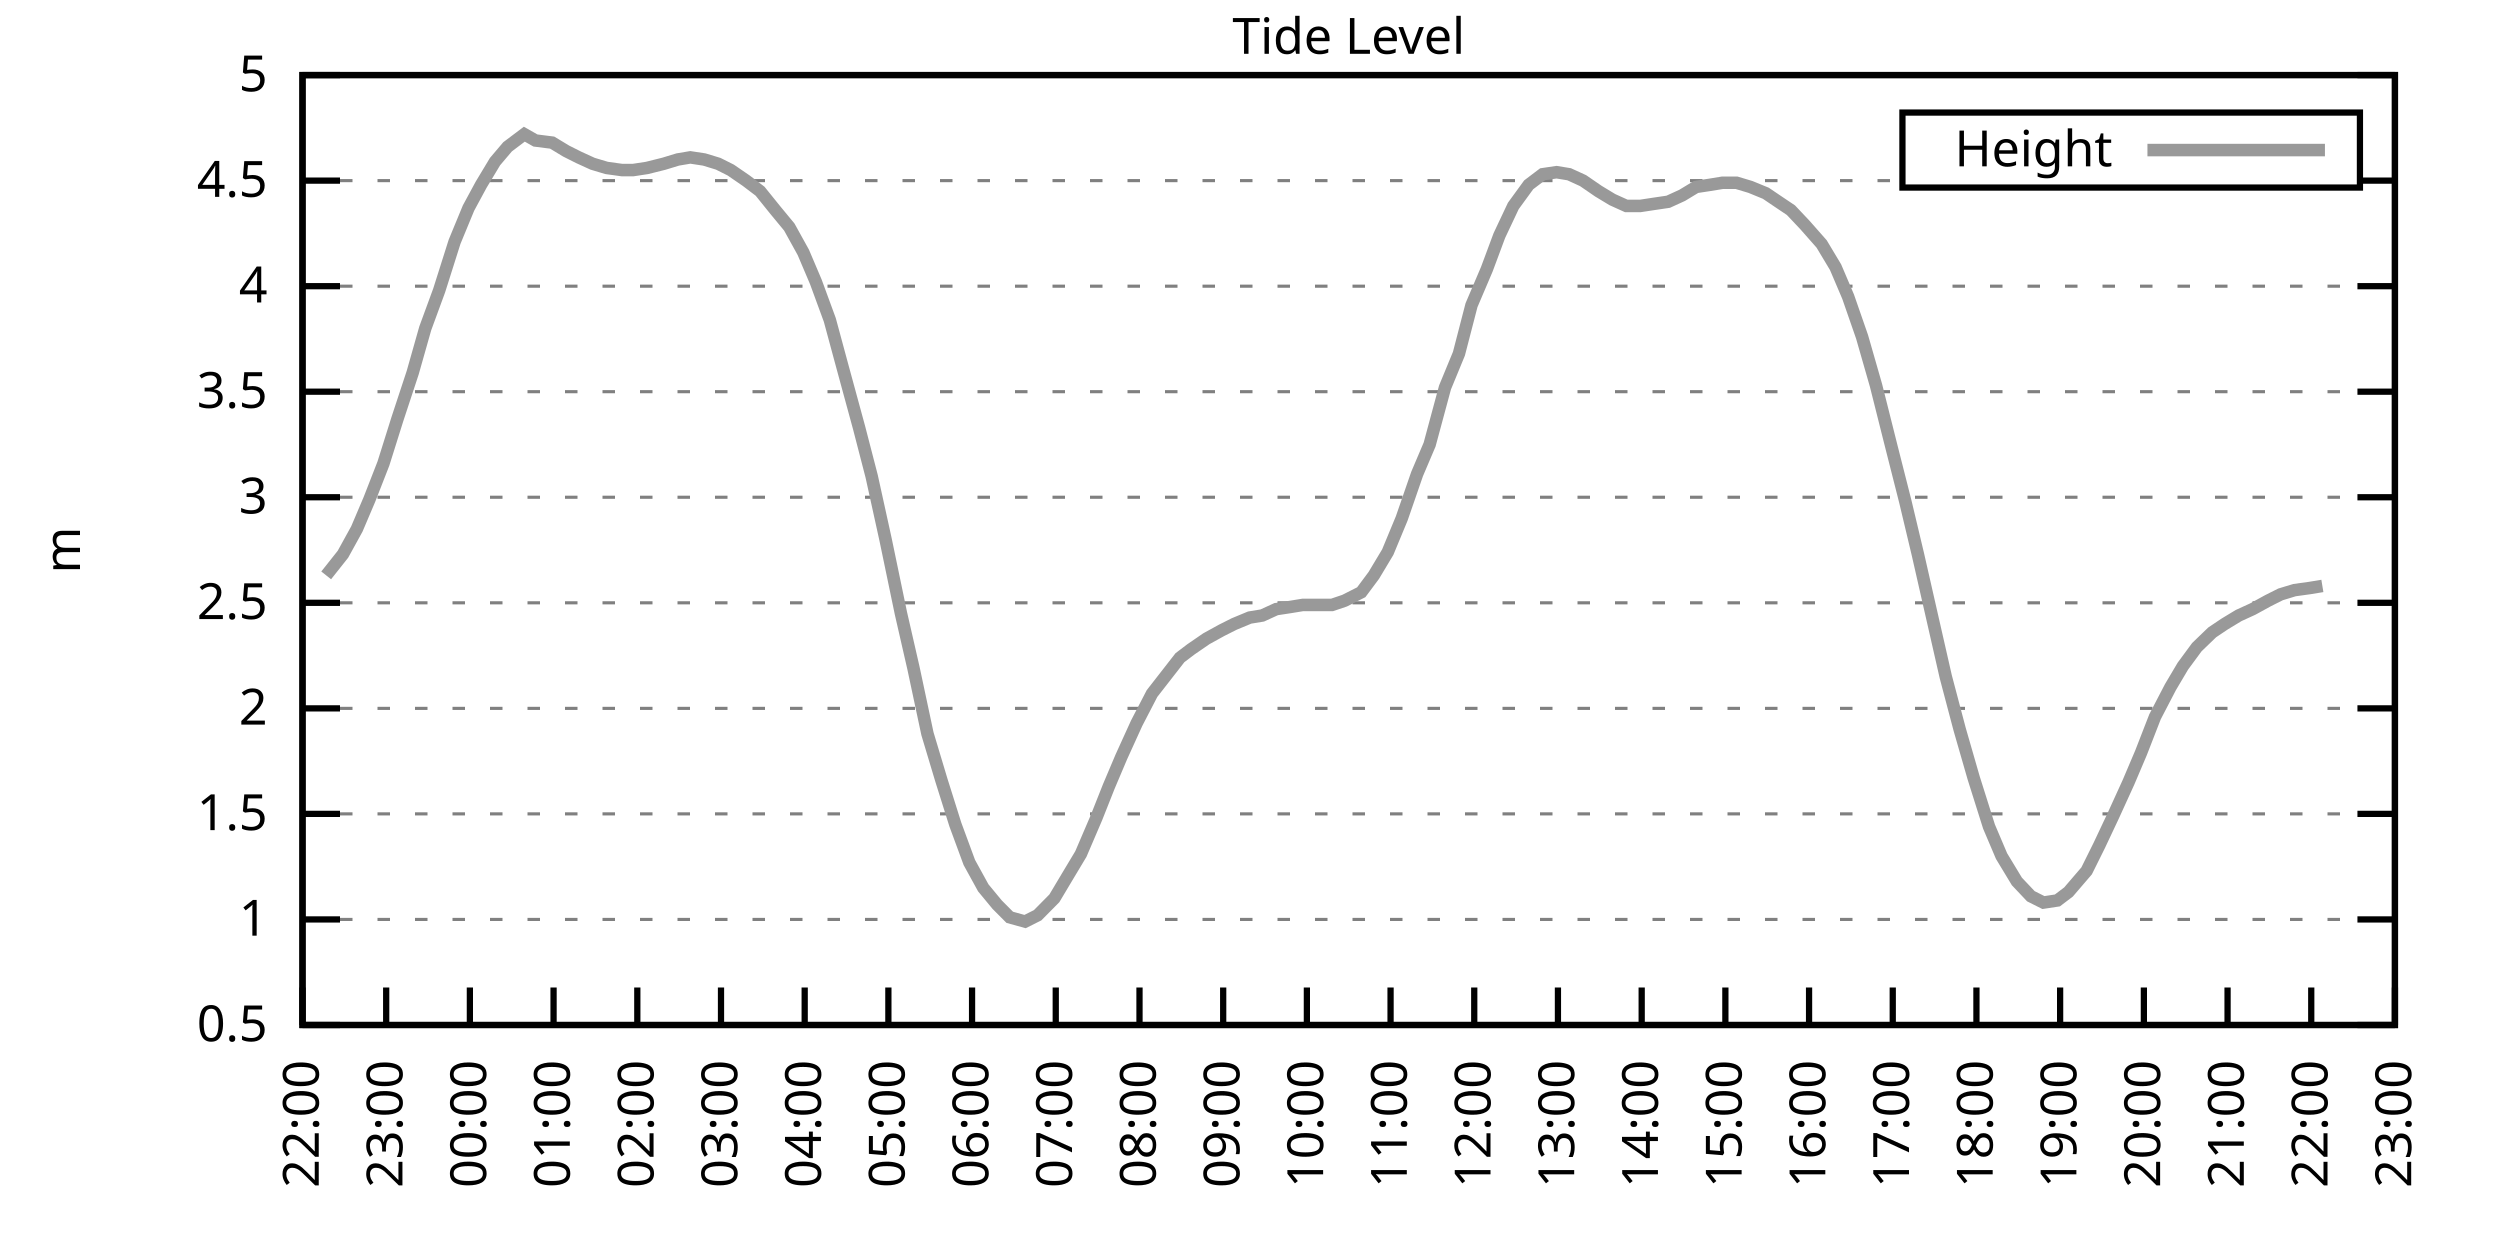
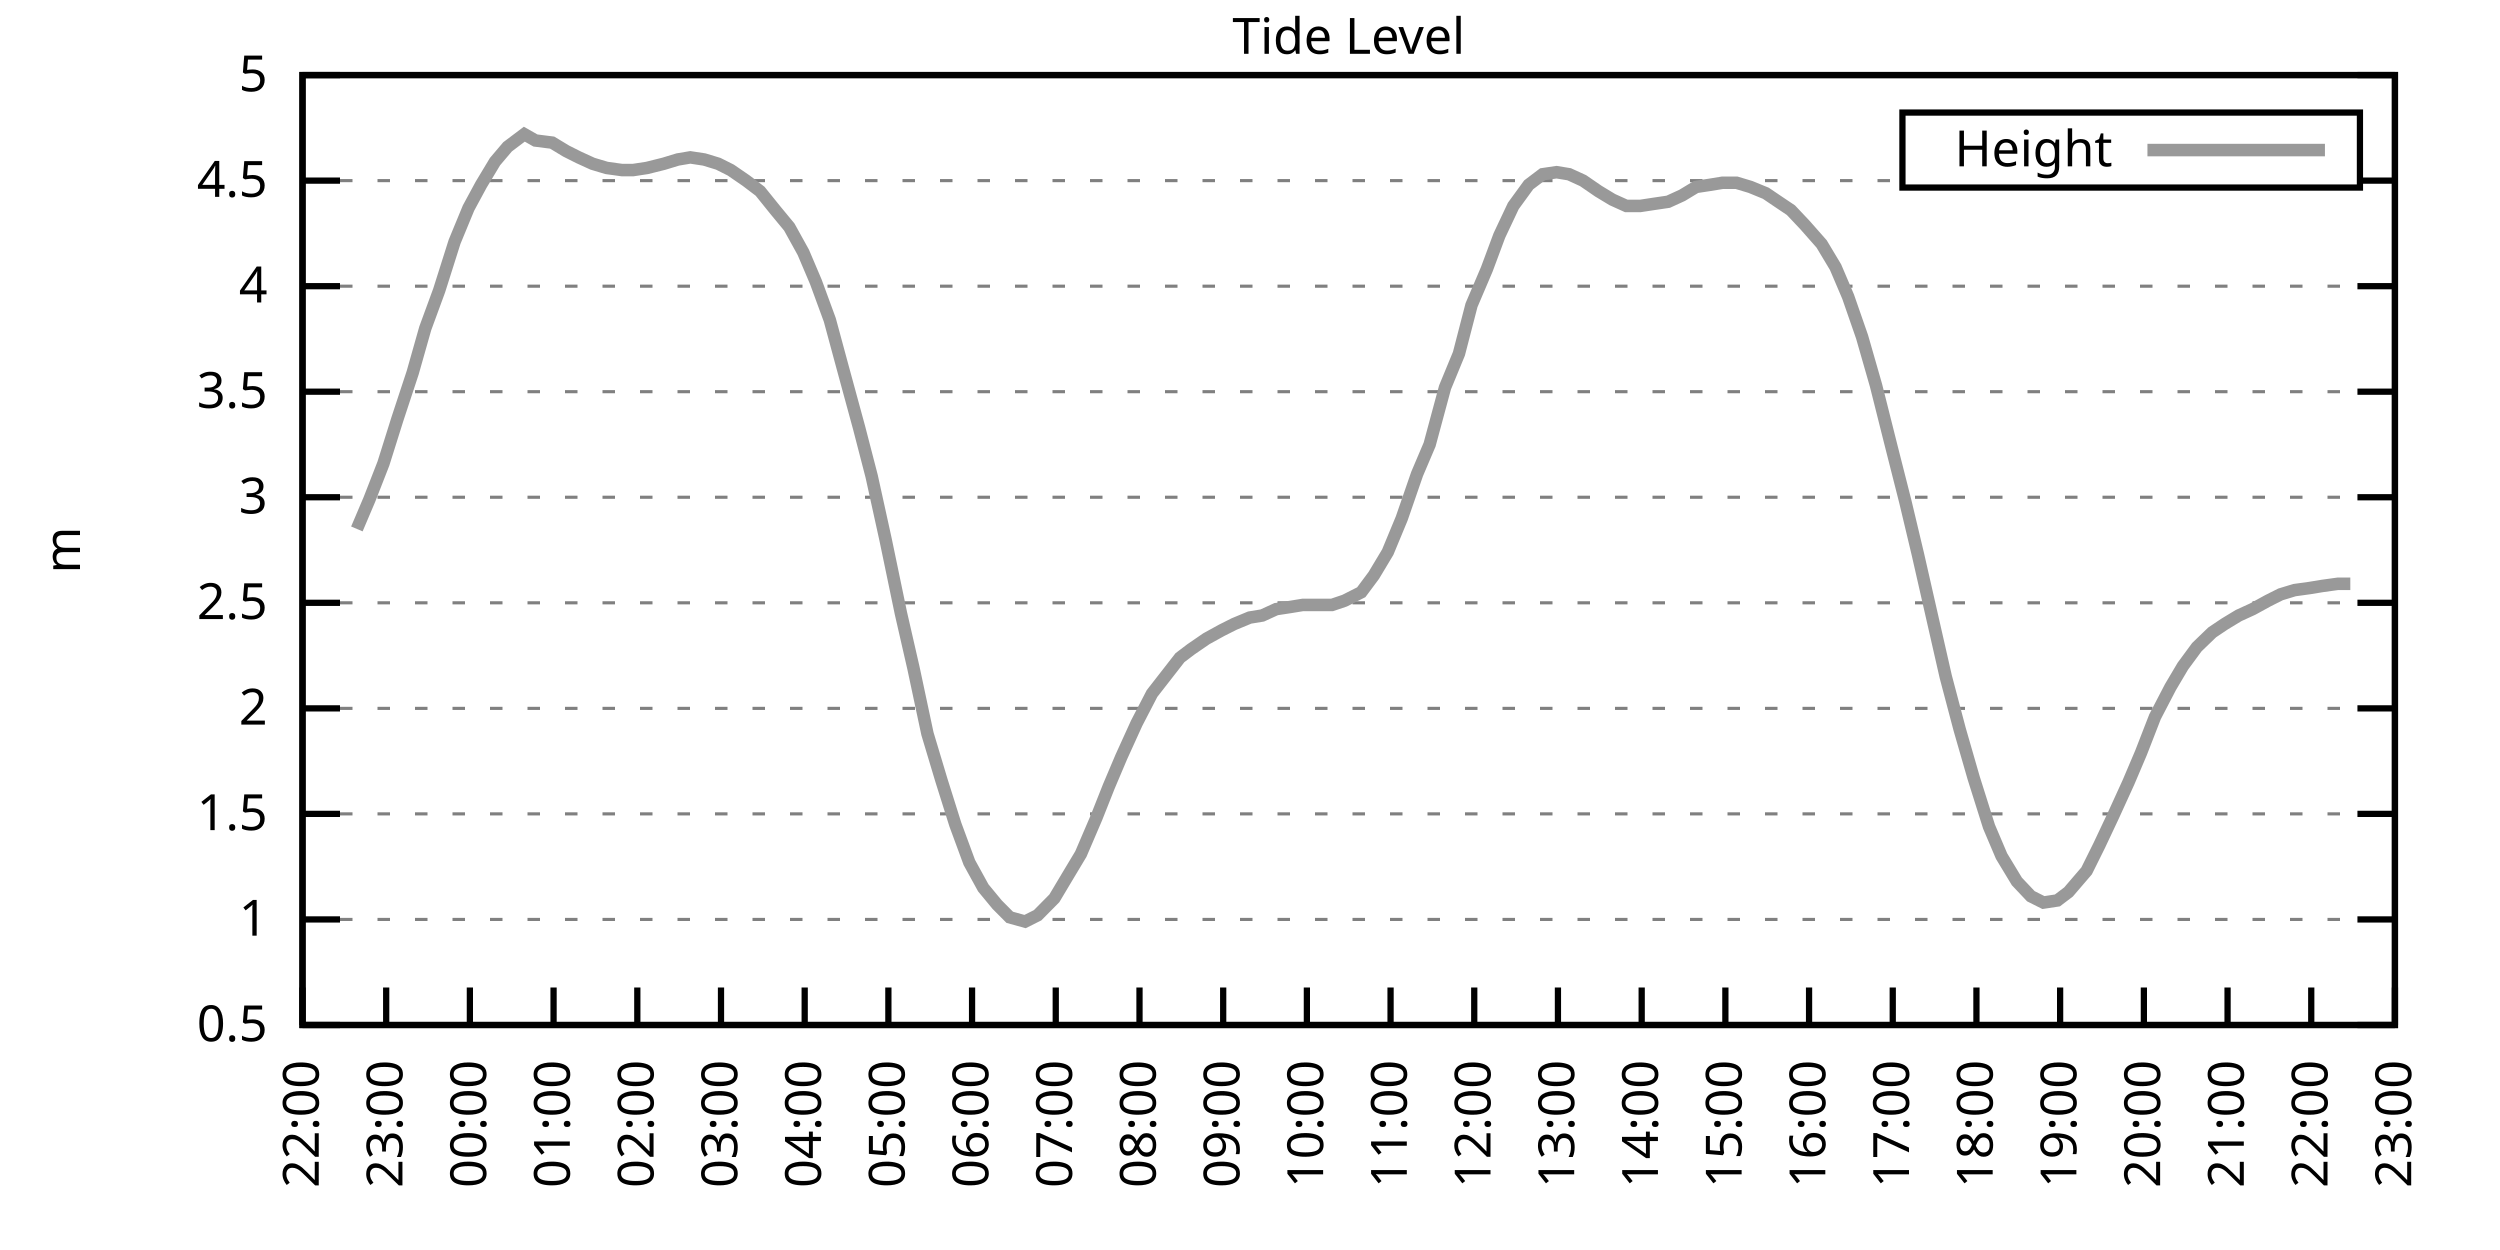
<svg xmlns="http://www.w3.org/2000/svg" xmlns:xlink="http://www.w3.org/1999/xlink" width="400" height="200" viewBox="0 0 400 200">
  <g id="gnuplot_canvas">
    <rect x="0" y="0" width="400" height="200" fill="none" />
    <defs>
      <circle id="gpDot" r="0.5" stroke-width="0.5" stroke="currentColor" />
      <path id="gpPt0" stroke-width="0.333" stroke="currentColor" d="M-1,0 h2 M0,-1 v2" />
      <path id="gpPt1" stroke-width="0.333" stroke="currentColor" d="M-1,-1 L1,1 M1,-1 L-1,1" />
      <path id="gpPt2" stroke-width="0.333" stroke="currentColor" d="M-1,0 L1,0 M0,-1 L0,1 M-1,-1 L1,1 M-1,1 L1,-1" />
      <rect id="gpPt3" stroke-width="0.333" stroke="currentColor" x="-1" y="-1" width="2" height="2" />
      <rect id="gpPt4" stroke-width="0.333" stroke="currentColor" fill="currentColor" x="-1" y="-1" width="2" height="2" />
      <circle id="gpPt5" stroke-width="0.333" stroke="currentColor" cx="0" cy="0" r="1" />
      <use xlink:href="#gpPt5" id="gpPt6" fill="currentColor" stroke="none" />
      <path id="gpPt7" stroke-width="0.333" stroke="currentColor" d="M0,-1.33 L-1.33,0.67 L1.33,0.67 z" />
      <use xlink:href="#gpPt7" id="gpPt8" fill="currentColor" stroke="none" />
      <use xlink:href="#gpPt7" id="gpPt9" stroke="currentColor" transform="rotate(180)" />
      <use xlink:href="#gpPt9" id="gpPt10" fill="currentColor" stroke="none" />
      <use xlink:href="#gpPt3" id="gpPt11" stroke="currentColor" transform="rotate(45)" />
      <use xlink:href="#gpPt11" id="gpPt12" fill="currentColor" stroke="none" />
      <path id="gpPt13" stroke-width="0.333" stroke="currentColor" d="M0,1.330 L1.265,0.411 L0.782,-1.067 L-0.782,-1.076 L-1.265,0.411 z" />
      <use xlink:href="#gpPt13" id="gpPt14" fill="currentColor" stroke="none" />
      <filter id="textbox" filterUnits="objectBoundingBox" x="0" y="0" height="1" width="1">
        <feFlood flood-color="white" flood-opacity="1" result="bgnd" />
        <feComposite in="SourceGraphic" in2="bgnd" operator="atop" />
      </filter>
      <filter id="greybox" filterUnits="objectBoundingBox" x="0" y="0" height="1" width="1">
        <feFlood flood-color="lightgrey" flood-opacity="1" result="grey" />
        <feComposite in="SourceGraphic" in2="grey" operator="atop" />
      </filter>
    </defs>
    <g fill="none" color="white" stroke="currentColor" stroke-width="1.00" stroke-linecap="butt" stroke-linejoin="miter">
</g>
    <g fill="none" color="black" stroke="currentColor" stroke-width="1.00" stroke-linecap="butt" stroke-linejoin="miter">
      <g stroke="none" shape-rendering="crispEdges">
        <polygon fill="rgb(255, 255, 255)" points="48.40,164.00 383.18,164.00 383.18,12.02 48.40,12.02 " />
      </g>
    </g>
    <g fill="none" color="black" stroke="currentColor" stroke-width="1.00" stroke-linecap="butt" stroke-linejoin="miter">
</g>
    <g fill="none" color="black" stroke="black" stroke-width="0.50" stroke-linecap="butt" stroke-linejoin="miter">
</g>
    <g fill="none" color="gray" stroke="currentColor" stroke-width="0.50" stroke-linecap="butt" stroke-linejoin="miter">
      <path stroke="gray" stroke-dasharray="2,4" class="gridline" d="M48.40,164.00 L383.19,164.00  " />
    </g>
    <g fill="none" color="gray" stroke="gray" stroke-width="1.00" stroke-linecap="butt" stroke-linejoin="miter">
</g>
    <g fill="none" color="black" stroke="currentColor" stroke-width="1.00" stroke-linecap="butt" stroke-linejoin="miter">
      <path stroke="black" d="M48.40,164.00 L54.40,164.00 M383.19,164.00 L377.19,164.00  " />
      <g transform="translate(42.80,166.60)" stroke="none" fill="black" font-family="Sans" font-size="8.00" text-anchor="end">
        <text>
          <tspan font-family="Sans"> 0.5</tspan>
        </text>
      </g>
    </g>
    <g fill="none" color="black" stroke="currentColor" stroke-width="1.00" stroke-linecap="butt" stroke-linejoin="miter">
</g>
    <g fill="none" color="black" stroke="black" stroke-width="0.50" stroke-linecap="butt" stroke-linejoin="miter">
</g>
    <g fill="none" color="gray" stroke="currentColor" stroke-width="0.50" stroke-linecap="butt" stroke-linejoin="miter">
      <path stroke="gray" stroke-dasharray="2,4" class="gridline" d="M48.40,147.11 L383.19,147.11  " />
    </g>
    <g fill="none" color="gray" stroke="gray" stroke-width="1.00" stroke-linecap="butt" stroke-linejoin="miter">
</g>
    <g fill="none" color="black" stroke="currentColor" stroke-width="1.00" stroke-linecap="butt" stroke-linejoin="miter">
      <path stroke="black" d="M48.40,147.11 L54.40,147.11 M383.19,147.11 L377.19,147.11  " />
      <g transform="translate(42.80,149.71)" stroke="none" fill="black" font-family="Sans" font-size="8.00" text-anchor="end">
        <text>
          <tspan font-family="Sans"> 1</tspan>
        </text>
      </g>
    </g>
    <g fill="none" color="black" stroke="currentColor" stroke-width="1.00" stroke-linecap="butt" stroke-linejoin="miter">
</g>
    <g fill="none" color="black" stroke="black" stroke-width="0.50" stroke-linecap="butt" stroke-linejoin="miter">
</g>
    <g fill="none" color="gray" stroke="currentColor" stroke-width="0.50" stroke-linecap="butt" stroke-linejoin="miter">
      <path stroke="gray" stroke-dasharray="2,4" class="gridline" d="M48.40,130.22 L383.19,130.22  " />
    </g>
    <g fill="none" color="gray" stroke="gray" stroke-width="1.00" stroke-linecap="butt" stroke-linejoin="miter">
</g>
    <g fill="none" color="black" stroke="currentColor" stroke-width="1.00" stroke-linecap="butt" stroke-linejoin="miter">
      <path stroke="black" d="M48.40,130.22 L54.40,130.22 M383.19,130.22 L377.19,130.22  " />
      <g transform="translate(42.80,132.82)" stroke="none" fill="black" font-family="Sans" font-size="8.00" text-anchor="end">
        <text>
          <tspan font-family="Sans"> 1.5</tspan>
        </text>
      </g>
    </g>
    <g fill="none" color="black" stroke="currentColor" stroke-width="1.00" stroke-linecap="butt" stroke-linejoin="miter">
</g>
    <g fill="none" color="black" stroke="black" stroke-width="0.50" stroke-linecap="butt" stroke-linejoin="miter">
</g>
    <g fill="none" color="gray" stroke="currentColor" stroke-width="0.50" stroke-linecap="butt" stroke-linejoin="miter">
      <path stroke="gray" stroke-dasharray="2,4" class="gridline" d="M48.40,113.34 L383.19,113.34  " />
    </g>
    <g fill="none" color="gray" stroke="gray" stroke-width="1.00" stroke-linecap="butt" stroke-linejoin="miter">
</g>
    <g fill="none" color="black" stroke="currentColor" stroke-width="1.00" stroke-linecap="butt" stroke-linejoin="miter">
      <path stroke="black" d="M48.40,113.34 L54.40,113.34 M383.19,113.34 L377.19,113.34  " />
      <g transform="translate(42.80,115.94)" stroke="none" fill="black" font-family="Sans" font-size="8.00" text-anchor="end">
        <text>
          <tspan font-family="Sans"> 2</tspan>
        </text>
      </g>
    </g>
    <g fill="none" color="black" stroke="currentColor" stroke-width="1.00" stroke-linecap="butt" stroke-linejoin="miter">
</g>
    <g fill="none" color="black" stroke="black" stroke-width="0.50" stroke-linecap="butt" stroke-linejoin="miter">
</g>
    <g fill="none" color="gray" stroke="currentColor" stroke-width="0.50" stroke-linecap="butt" stroke-linejoin="miter">
      <path stroke="gray" stroke-dasharray="2,4" class="gridline" d="M48.40,96.45 L383.19,96.45  " />
    </g>
    <g fill="none" color="gray" stroke="gray" stroke-width="1.00" stroke-linecap="butt" stroke-linejoin="miter">
</g>
    <g fill="none" color="black" stroke="currentColor" stroke-width="1.00" stroke-linecap="butt" stroke-linejoin="miter">
      <path stroke="black" d="M48.40,96.45 L54.40,96.45 M383.19,96.45 L377.19,96.45  " />
      <g transform="translate(42.80,99.05)" stroke="none" fill="black" font-family="Sans" font-size="8.00" text-anchor="end">
        <text>
          <tspan font-family="Sans"> 2.5</tspan>
        </text>
      </g>
    </g>
    <g fill="none" color="black" stroke="currentColor" stroke-width="1.00" stroke-linecap="butt" stroke-linejoin="miter">
</g>
    <g fill="none" color="black" stroke="black" stroke-width="0.50" stroke-linecap="butt" stroke-linejoin="miter">
</g>
    <g fill="none" color="gray" stroke="currentColor" stroke-width="0.50" stroke-linecap="butt" stroke-linejoin="miter">
      <path stroke="gray" stroke-dasharray="2,4" class="gridline" d="M48.40,79.56 L383.19,79.56  " />
    </g>
    <g fill="none" color="gray" stroke="gray" stroke-width="1.00" stroke-linecap="butt" stroke-linejoin="miter">
</g>
    <g fill="none" color="black" stroke="currentColor" stroke-width="1.00" stroke-linecap="butt" stroke-linejoin="miter">
      <path stroke="black" d="M48.40,79.56 L54.40,79.56 M383.19,79.56 L377.19,79.56  " />
      <g transform="translate(42.80,82.16)" stroke="none" fill="black" font-family="Sans" font-size="8.00" text-anchor="end">
        <text>
          <tspan font-family="Sans"> 3</tspan>
        </text>
      </g>
    </g>
    <g fill="none" color="black" stroke="currentColor" stroke-width="1.00" stroke-linecap="butt" stroke-linejoin="miter">
</g>
    <g fill="none" color="black" stroke="black" stroke-width="0.50" stroke-linecap="butt" stroke-linejoin="miter">
</g>
    <g fill="none" color="gray" stroke="currentColor" stroke-width="0.50" stroke-linecap="butt" stroke-linejoin="miter">
      <path stroke="gray" stroke-dasharray="2,4" class="gridline" d="M48.40,62.67 L383.19,62.67  " />
    </g>
    <g fill="none" color="gray" stroke="gray" stroke-width="1.00" stroke-linecap="butt" stroke-linejoin="miter">
</g>
    <g fill="none" color="black" stroke="currentColor" stroke-width="1.00" stroke-linecap="butt" stroke-linejoin="miter">
      <path stroke="black" d="M48.40,62.67 L54.40,62.67 M383.19,62.67 L377.19,62.67  " />
      <g transform="translate(42.80,65.27)" stroke="none" fill="black" font-family="Sans" font-size="8.00" text-anchor="end">
        <text>
          <tspan font-family="Sans"> 3.5</tspan>
        </text>
      </g>
    </g>
    <g fill="none" color="black" stroke="currentColor" stroke-width="1.00" stroke-linecap="butt" stroke-linejoin="miter">
</g>
    <g fill="none" color="black" stroke="black" stroke-width="0.50" stroke-linecap="butt" stroke-linejoin="miter">
</g>
    <g fill="none" color="gray" stroke="currentColor" stroke-width="0.50" stroke-linecap="butt" stroke-linejoin="miter">
      <path stroke="gray" stroke-dasharray="2,4" class="gridline" d="M48.40,45.79 L383.19,45.79  " />
    </g>
    <g fill="none" color="gray" stroke="gray" stroke-width="1.00" stroke-linecap="butt" stroke-linejoin="miter">
</g>
    <g fill="none" color="black" stroke="currentColor" stroke-width="1.00" stroke-linecap="butt" stroke-linejoin="miter">
      <path stroke="black" d="M48.40,45.79 L54.40,45.79 M383.19,45.79 L377.19,45.79  " />
      <g transform="translate(42.80,48.39)" stroke="none" fill="black" font-family="Sans" font-size="8.00" text-anchor="end">
        <text>
          <tspan font-family="Sans"> 4</tspan>
        </text>
      </g>
    </g>
    <g fill="none" color="black" stroke="currentColor" stroke-width="1.00" stroke-linecap="butt" stroke-linejoin="miter">
</g>
    <g fill="none" color="black" stroke="black" stroke-width="0.50" stroke-linecap="butt" stroke-linejoin="miter">
</g>
    <g fill="none" color="gray" stroke="currentColor" stroke-width="0.50" stroke-linecap="butt" stroke-linejoin="miter">
      <path stroke="gray" stroke-dasharray="2,4" class="gridline" d="M48.40,28.90 L304.39,28.90 M377.59,28.90 L383.19,28.90  " />
    </g>
    <g fill="none" color="gray" stroke="gray" stroke-width="1.00" stroke-linecap="butt" stroke-linejoin="miter">
</g>
    <g fill="none" color="black" stroke="currentColor" stroke-width="1.00" stroke-linecap="butt" stroke-linejoin="miter">
      <path stroke="black" d="M48.40,28.90 L54.40,28.90 M383.19,28.90 L377.19,28.90  " />
      <g transform="translate(42.80,31.50)" stroke="none" fill="black" font-family="Sans" font-size="8.00" text-anchor="end">
        <text>
          <tspan font-family="Sans"> 4.5</tspan>
        </text>
      </g>
    </g>
    <g fill="none" color="black" stroke="currentColor" stroke-width="1.00" stroke-linecap="butt" stroke-linejoin="miter">
</g>
    <g fill="none" color="black" stroke="black" stroke-width="0.50" stroke-linecap="butt" stroke-linejoin="miter">
</g>
    <g fill="none" color="gray" stroke="currentColor" stroke-width="0.50" stroke-linecap="butt" stroke-linejoin="miter">
      <path stroke="gray" stroke-dasharray="2,4" class="gridline" d="M48.40,12.01 L383.19,12.01  " />
    </g>
    <g fill="none" color="gray" stroke="gray" stroke-width="1.00" stroke-linecap="butt" stroke-linejoin="miter">
</g>
    <g fill="none" color="black" stroke="currentColor" stroke-width="1.00" stroke-linecap="butt" stroke-linejoin="miter">
      <path stroke="black" d="M48.40,12.01 L54.40,12.01 M383.19,12.01 L377.19,12.01  " />
      <g transform="translate(42.80,14.61)" stroke="none" fill="black" font-family="Sans" font-size="8.00" text-anchor="end">
        <text>
          <tspan font-family="Sans"> 5</tspan>
        </text>
      </g>
    </g>
    <g fill="none" color="black" stroke="currentColor" stroke-width="1.00" stroke-linecap="butt" stroke-linejoin="miter">
      <path stroke="black" d="M48.40,164.00 L48.40,158.00  " />
      <g transform="translate(51.00,169.60) rotate(270.00)" stroke="none" fill="black" font-family="Sans" font-size="8.00" text-anchor="end">
        <text>
          <tspan font-family="Sans">22:00</tspan>
        </text>
      </g>
    </g>
    <g fill="none" color="black" stroke="currentColor" stroke-width="1.00" stroke-linecap="butt" stroke-linejoin="miter">
      <path stroke="black" d="M61.79,164.00 L61.79,158.00  " />
      <g transform="translate(64.39,169.60) rotate(270.00)" stroke="none" fill="black" font-family="Sans" font-size="8.00" text-anchor="end">
        <text>
          <tspan font-family="Sans">23:00</tspan>
        </text>
      </g>
    </g>
    <g fill="none" color="black" stroke="currentColor" stroke-width="1.00" stroke-linecap="butt" stroke-linejoin="miter">
      <path stroke="black" d="M75.18,164.00 L75.18,158.00  " />
      <g transform="translate(77.78,169.60) rotate(270.00)" stroke="none" fill="black" font-family="Sans" font-size="8.00" text-anchor="end">
        <text>
          <tspan font-family="Sans">00:00</tspan>
        </text>
      </g>
    </g>
    <g fill="none" color="black" stroke="currentColor" stroke-width="1.00" stroke-linecap="butt" stroke-linejoin="miter">
      <path stroke="black" d="M88.57,164.00 L88.57,158.00  " />
      <g transform="translate(91.17,169.60) rotate(270.00)" stroke="none" fill="black" font-family="Sans" font-size="8.00" text-anchor="end">
        <text>
          <tspan font-family="Sans">01:00</tspan>
        </text>
      </g>
    </g>
    <g fill="none" color="black" stroke="currentColor" stroke-width="1.00" stroke-linecap="butt" stroke-linejoin="miter">
      <path stroke="black" d="M101.97,164.00 L101.97,158.00  " />
      <g transform="translate(104.57,169.60) rotate(270.00)" stroke="none" fill="black" font-family="Sans" font-size="8.00" text-anchor="end">
        <text>
          <tspan font-family="Sans">02:00</tspan>
        </text>
      </g>
    </g>
    <g fill="none" color="black" stroke="currentColor" stroke-width="1.00" stroke-linecap="butt" stroke-linejoin="miter">
      <path stroke="black" d="M115.36,164.00 L115.36,158.00  " />
      <g transform="translate(117.96,169.60) rotate(270.00)" stroke="none" fill="black" font-family="Sans" font-size="8.00" text-anchor="end">
        <text>
          <tspan font-family="Sans">03:00</tspan>
        </text>
      </g>
    </g>
    <g fill="none" color="black" stroke="currentColor" stroke-width="1.00" stroke-linecap="butt" stroke-linejoin="miter">
      <path stroke="black" d="M128.75,164.00 L128.75,158.00  " />
      <g transform="translate(131.35,169.60) rotate(270.00)" stroke="none" fill="black" font-family="Sans" font-size="8.00" text-anchor="end">
        <text>
          <tspan font-family="Sans">04:00</tspan>
        </text>
      </g>
    </g>
    <g fill="none" color="black" stroke="currentColor" stroke-width="1.00" stroke-linecap="butt" stroke-linejoin="miter">
      <path stroke="black" d="M142.14,164.00 L142.14,158.00  " />
      <g transform="translate(144.74,169.60) rotate(270.00)" stroke="none" fill="black" font-family="Sans" font-size="8.00" text-anchor="end">
        <text>
          <tspan font-family="Sans">05:00</tspan>
        </text>
      </g>
    </g>
    <g fill="none" color="black" stroke="currentColor" stroke-width="1.00" stroke-linecap="butt" stroke-linejoin="miter">
      <path stroke="black" d="M155.53,164.00 L155.53,158.00  " />
      <g transform="translate(158.13,169.60) rotate(270.00)" stroke="none" fill="black" font-family="Sans" font-size="8.00" text-anchor="end">
        <text>
          <tspan font-family="Sans">06:00</tspan>
        </text>
      </g>
    </g>
    <g fill="none" color="black" stroke="currentColor" stroke-width="1.00" stroke-linecap="butt" stroke-linejoin="miter">
      <path stroke="black" d="M168.92,164.00 L168.92,158.00  " />
      <g transform="translate(171.52,169.60) rotate(270.00)" stroke="none" fill="black" font-family="Sans" font-size="8.00" text-anchor="end">
        <text>
          <tspan font-family="Sans">07:00</tspan>
        </text>
      </g>
    </g>
    <g fill="none" color="black" stroke="currentColor" stroke-width="1.00" stroke-linecap="butt" stroke-linejoin="miter">
      <path stroke="black" d="M182.32,164.00 L182.32,158.00  " />
      <g transform="translate(184.92,169.60) rotate(270.00)" stroke="none" fill="black" font-family="Sans" font-size="8.00" text-anchor="end">
        <text>
          <tspan font-family="Sans">08:00</tspan>
        </text>
      </g>
    </g>
    <g fill="none" color="black" stroke="currentColor" stroke-width="1.00" stroke-linecap="butt" stroke-linejoin="miter">
      <path stroke="black" d="M195.71,164.00 L195.71,158.00  " />
      <g transform="translate(198.31,169.60) rotate(270.00)" stroke="none" fill="black" font-family="Sans" font-size="8.00" text-anchor="end">
        <text>
          <tspan font-family="Sans">09:00</tspan>
        </text>
      </g>
    </g>
    <g fill="none" color="black" stroke="currentColor" stroke-width="1.00" stroke-linecap="butt" stroke-linejoin="miter">
      <path stroke="black" d="M209.10,164.00 L209.10,158.00  " />
      <g transform="translate(211.70,169.60) rotate(270.00)" stroke="none" fill="black" font-family="Sans" font-size="8.00" text-anchor="end">
        <text>
          <tspan font-family="Sans">10:00</tspan>
        </text>
      </g>
    </g>
    <g fill="none" color="black" stroke="currentColor" stroke-width="1.00" stroke-linecap="butt" stroke-linejoin="miter">
      <path stroke="black" d="M222.49,164.00 L222.49,158.00  " />
      <g transform="translate(225.09,169.60) rotate(270.00)" stroke="none" fill="black" font-family="Sans" font-size="8.00" text-anchor="end">
        <text>
          <tspan font-family="Sans">11:00</tspan>
        </text>
      </g>
    </g>
    <g fill="none" color="black" stroke="currentColor" stroke-width="1.00" stroke-linecap="butt" stroke-linejoin="miter">
      <path stroke="black" d="M235.88,164.00 L235.88,158.00  " />
      <g transform="translate(238.48,169.60) rotate(270.00)" stroke="none" fill="black" font-family="Sans" font-size="8.00" text-anchor="end">
        <text>
          <tspan font-family="Sans">12:00</tspan>
        </text>
      </g>
    </g>
    <g fill="none" color="black" stroke="currentColor" stroke-width="1.00" stroke-linecap="butt" stroke-linejoin="miter">
      <path stroke="black" d="M249.27,164.00 L249.27,158.00  " />
      <g transform="translate(251.87,169.60) rotate(270.00)" stroke="none" fill="black" font-family="Sans" font-size="8.00" text-anchor="end">
        <text>
          <tspan font-family="Sans">13:00</tspan>
        </text>
      </g>
    </g>
    <g fill="none" color="black" stroke="currentColor" stroke-width="1.00" stroke-linecap="butt" stroke-linejoin="miter">
      <path stroke="black" d="M262.67,164.00 L262.67,158.00  " />
      <g transform="translate(265.27,169.60) rotate(270.00)" stroke="none" fill="black" font-family="Sans" font-size="8.00" text-anchor="end">
        <text>
          <tspan font-family="Sans">14:00</tspan>
        </text>
      </g>
    </g>
    <g fill="none" color="black" stroke="currentColor" stroke-width="1.00" stroke-linecap="butt" stroke-linejoin="miter">
      <path stroke="black" d="M276.06,164.00 L276.06,158.00  " />
      <g transform="translate(278.66,169.60) rotate(270.00)" stroke="none" fill="black" font-family="Sans" font-size="8.00" text-anchor="end">
        <text>
          <tspan font-family="Sans">15:00</tspan>
        </text>
      </g>
    </g>
    <g fill="none" color="black" stroke="currentColor" stroke-width="1.00" stroke-linecap="butt" stroke-linejoin="miter">
      <path stroke="black" d="M289.45,164.00 L289.45,158.00  " />
      <g transform="translate(292.05,169.60) rotate(270.00)" stroke="none" fill="black" font-family="Sans" font-size="8.00" text-anchor="end">
        <text>
          <tspan font-family="Sans">16:00</tspan>
        </text>
      </g>
    </g>
    <g fill="none" color="black" stroke="currentColor" stroke-width="1.00" stroke-linecap="butt" stroke-linejoin="miter">
      <path stroke="black" d="M302.84,164.00 L302.84,158.00  " />
      <g transform="translate(305.44,169.60) rotate(270.00)" stroke="none" fill="black" font-family="Sans" font-size="8.00" text-anchor="end">
        <text>
          <tspan font-family="Sans">17:00</tspan>
        </text>
      </g>
    </g>
    <g fill="none" color="black" stroke="currentColor" stroke-width="1.00" stroke-linecap="butt" stroke-linejoin="miter">
      <path stroke="black" d="M316.23,164.00 L316.23,158.00  " />
      <g transform="translate(318.83,169.60) rotate(270.00)" stroke="none" fill="black" font-family="Sans" font-size="8.00" text-anchor="end">
        <text>
          <tspan font-family="Sans">18:00</tspan>
        </text>
      </g>
    </g>
    <g fill="none" color="black" stroke="currentColor" stroke-width="1.00" stroke-linecap="butt" stroke-linejoin="miter">
      <path stroke="black" d="M329.62,164.00 L329.62,158.00  " />
      <g transform="translate(332.22,169.60) rotate(270.00)" stroke="none" fill="black" font-family="Sans" font-size="8.00" text-anchor="end">
        <text>
          <tspan font-family="Sans">19:00</tspan>
        </text>
      </g>
    </g>
    <g fill="none" color="black" stroke="currentColor" stroke-width="1.00" stroke-linecap="butt" stroke-linejoin="miter">
      <path stroke="black" d="M343.02,164.00 L343.02,158.00  " />
      <g transform="translate(345.62,169.60) rotate(270.00)" stroke="none" fill="black" font-family="Sans" font-size="8.00" text-anchor="end">
        <text>
          <tspan font-family="Sans">20:00</tspan>
        </text>
      </g>
    </g>
    <g fill="none" color="black" stroke="currentColor" stroke-width="1.00" stroke-linecap="butt" stroke-linejoin="miter">
      <path stroke="black" d="M356.41,164.00 L356.41,158.00  " />
      <g transform="translate(359.01,169.60) rotate(270.00)" stroke="none" fill="black" font-family="Sans" font-size="8.00" text-anchor="end">
        <text>
          <tspan font-family="Sans">21:00</tspan>
        </text>
      </g>
    </g>
    <g fill="none" color="black" stroke="currentColor" stroke-width="1.00" stroke-linecap="butt" stroke-linejoin="miter">
      <path stroke="black" d="M369.80,164.00 L369.80,158.00  " />
      <g transform="translate(372.40,169.60) rotate(270.00)" stroke="none" fill="black" font-family="Sans" font-size="8.00" text-anchor="end">
        <text>
          <tspan font-family="Sans">22:00</tspan>
        </text>
      </g>
    </g>
    <g fill="none" color="black" stroke="currentColor" stroke-width="1.00" stroke-linecap="butt" stroke-linejoin="miter">
      <path stroke="black" d="M383.19,164.00 L383.19,158.00  " />
      <g transform="translate(385.79,169.60) rotate(270.00)" stroke="none" fill="black" font-family="Sans" font-size="8.00" text-anchor="end">
        <text>
          <tspan font-family="Sans">23:00</tspan>
        </text>
      </g>
    </g>
    <g fill="none" color="black" stroke="currentColor" stroke-width="1.00" stroke-linecap="butt" stroke-linejoin="miter">
</g>
    <g fill="none" color="black" stroke="currentColor" stroke-width="1.00" stroke-linecap="butt" stroke-linejoin="miter">
      <path stroke="black" d="M48.40,12.01 L48.40,164.00 L383.19,164.00 L383.19,12.01 L48.40,12.01 Z  " />
    </g>
    <g fill="none" color="black" stroke="currentColor" stroke-width="1.00" stroke-linecap="butt" stroke-linejoin="miter">
</g>
    <g fill="none" color="black" stroke="currentColor" stroke-width="1.00" stroke-linecap="butt" stroke-linejoin="miter">
      <path stroke="black" d="M304.39,30.01 L304.39,18.01 L377.59,18.01 L377.59,30.01 L304.39,30.01 Z  " />
    </g>
    <g id="Tide_level_plot_1">
      <g fill="none" color="white" stroke="black" stroke-width="2.00" stroke-linecap="butt" stroke-linejoin="miter">
</g>
      <g fill="none" color="black" stroke="currentColor" stroke-width="2.00" stroke-linecap="butt" stroke-linejoin="miter">
        <g transform="translate(337.99,26.61)" stroke="none" fill="black" font-family="Sans" font-size="8.00" text-anchor="end">
          <text>
            <tspan font-family="Sans">Height</tspan>
          </text>
        </g>
      </g>
      <g fill="none" color="black" stroke="currentColor" stroke-width="2.00" stroke-linecap="butt" stroke-linejoin="miter">
-         <path stroke="rgb(153, 153, 153)" d="M343.59,24.01 L371.99,24.01 M52.19,92.06 L54.87,88.68 L57.10,84.63 L59.11,79.90 L61.35,74.16 L63.58,67.06   L66.03,59.63 L68.04,52.54 L70.27,46.46 L72.73,38.69 L74.96,33.29 L76.97,29.57 L79.20,25.86 L81.21,23.49   L83.89,21.47 L85.67,22.48 L88.35,22.82 L90.58,24.17 L92.59,25.18 L94.82,26.20 L97.06,26.87 L99.51,27.21   L101.30,27.21 L103.53,26.87 L106.21,26.20 L108.44,25.52 L110.45,25.18 L112.68,25.52 L114.91,26.20 L116.92,27.21   L119.38,28.90 L121.61,30.59 L124.06,33.63 L126.29,36.33 L128.53,40.38 L130.54,45.11 L132.77,51.19 L134.78,58.62   L137.45,68.42 L139.46,76.18 L141.69,86.32 L144.15,98.14 L146.16,106.92 L148.39,117.39 L150.62,124.82 L152.85,131.91   L155.09,137.99 L157.32,142.05 L159.55,144.75 L161.56,146.77 L164.01,147.45 L166.02,146.44 L168.70,143.73 L170.71,140.36   L172.94,136.64 L175.40,130.90 L177.41,125.83 L179.41,121.11 L181.87,115.70 L184.32,110.97 L188.79,105.23 L190.57,103.88   L193.03,102.19 L195.48,100.84 L197.49,99.83 L199.95,98.81 L201.96,98.48 L204.19,97.46 L206.42,97.12 L208.43,96.79   L210.88,96.79 L213.12,96.79 L215.13,96.11 L217.80,94.76 L219.81,92.06 L222.04,88.34 L224.28,82.94 L226.73,75.85   L228.74,71.12 L231.20,62.00 L233.43,56.59 L235.44,48.83 L237.89,43.08 L239.90,37.68 L242.13,32.95 L244.59,29.57   L246.82,27.88 L249.05,27.55 L251.06,27.88 L253.29,28.90 L255.75,30.59 L257.98,31.94 L260.21,32.95 L262.44,32.95   L264.67,32.61 L266.91,32.28 L269.14,31.26 L271.37,29.91 L273.60,29.57 L275.61,29.24 L277.84,29.24 L280.07,29.91   L282.53,30.92 L284.54,32.28 L286.55,33.63 L288.78,35.99 L291.46,39.03 L293.69,42.75 L295.70,47.47 L297.93,53.89   L300.16,61.66 L302.62,71.45 L304.85,80.24 L306.86,88.68 L309.09,98.48 L311.32,108.27 L313.55,116.71 L315.79,124.48   L318.24,132.25 L320.25,136.98 L322.70,141.03 L324.94,143.40 L326.95,144.41 L329.18,144.07 L330.96,142.72 L333.86,139.34   L335.87,135.29 L338.10,130.56 L340.56,125.16 L342.57,120.43 L344.80,114.69 L347.26,109.96 L349.26,106.58 L351.50,103.54   L353.95,101.18 L355.96,99.83 L358.19,98.48 L360.42,97.46 L362.88,96.11 L364.89,95.10 L367.12,94.42 L369.58,94.08   L371.58,93.75  " />
+         <path stroke="rgb(153, 153, 153)" d="M343.59,24.01 L371.99,24.01 M57.10,84.63 L59.11,79.90 L61.35,74.16 L63.58,67.06 L66.03,59.63 L68.04,52.54   L70.27,46.46 L72.73,38.69 L74.96,33.29 L76.97,29.57 L79.20,25.86 L81.21,23.49 L83.89,21.47 L85.67,22.48   L88.35,22.82 L90.58,24.17 L92.59,25.18 L94.82,26.20 L97.06,26.87 L99.51,27.21 L101.30,27.21 L103.53,26.87   L106.21,26.20 L108.44,25.52 L110.45,25.18 L112.68,25.52 L114.91,26.20 L116.92,27.21 L119.38,28.90 L121.61,30.59   L124.06,33.63 L126.29,36.33 L128.53,40.38 L130.54,45.11 L132.77,51.19 L134.78,58.62 L137.45,68.42 L139.46,76.18   L141.69,86.32 L144.15,98.14 L146.16,106.92 L148.39,117.39 L150.62,124.82 L152.85,131.91 L155.09,137.99 L157.32,142.05   L159.55,144.75 L161.56,146.77 L164.01,147.45 L166.02,146.44 L168.70,143.73 L170.71,140.36 L172.94,136.64 L175.40,130.90   L177.41,125.83 L179.41,121.11 L181.87,115.70 L184.32,110.97 L188.79,105.23 L190.57,103.88 L193.03,102.19 L195.48,100.84   L197.49,99.83 L199.95,98.81 L201.96,98.48 L204.19,97.46 L206.42,97.12 L208.43,96.79 L210.88,96.79 L213.12,96.79   L215.13,96.11 L217.80,94.76 L219.81,92.06 L222.04,88.34 L224.28,82.94 L226.73,75.85 L228.74,71.12 L231.20,62.00   L233.43,56.59 L235.44,48.83 L237.89,43.08 L239.90,37.68 L242.13,32.95 L244.59,29.57 L246.82,27.88 L249.05,27.55   L251.06,27.88 L253.29,28.90 L255.75,30.59 L257.98,31.94 L260.21,32.95 L262.44,32.95 L264.67,32.61 L266.91,32.28   L269.14,31.26 L271.37,29.91 L273.60,29.57 L275.61,29.24 L277.84,29.24 L280.07,29.91 L282.53,30.92 L284.54,32.28   L286.55,33.63 L288.78,35.99 L291.46,39.03 L293.69,42.75 L295.70,47.47 L297.93,53.89 L300.16,61.66 L302.62,71.45   L304.85,80.24 L306.86,88.68 L309.09,98.48 L311.32,108.27 L313.55,116.71 L315.79,124.48 L318.24,132.25 L320.25,136.98   L322.70,141.03 L324.94,143.40 L326.95,144.41 L329.18,144.07 L330.96,142.72 L333.86,139.34 L335.87,135.29 L338.10,130.56   L340.56,125.16 L342.57,120.43 L344.80,114.69 L347.26,109.96 L349.26,106.58 L351.50,103.54 L353.95,101.18 L355.96,99.83   L358.19,98.48 L360.42,97.46 L362.88,96.11 L364.89,95.10 L367.12,94.42 L369.58,94.08 L371.58,93.75 L374.04,93.41   L376.05,93.41  " />
      </g>
    </g>
    <g fill="none" color="black" stroke="currentColor" stroke-width="2.00" stroke-linecap="butt" stroke-linejoin="miter">
</g>
    <g fill="none" color="black" stroke="black" stroke-width="1.00" stroke-linecap="butt" stroke-linejoin="miter">
</g>
    <g fill="none" color="black" stroke="currentColor" stroke-width="1.00" stroke-linecap="butt" stroke-linejoin="miter">
      <path stroke="black" d="M48.40,12.01 L48.40,164.00 L383.19,164.00 L383.19,12.01 L48.40,12.01 Z  " />
      <g transform="translate(12.80,88.01) rotate(270.00)" stroke="none" fill="black" font-family="Sans" font-size="8.00" text-anchor="middle">
        <text>
          <tspan font-family="Sans">m</tspan>
        </text>
      </g>
    </g>
    <g fill="none" color="black" stroke="currentColor" stroke-width="1.00" stroke-linecap="butt" stroke-linejoin="miter">
</g>
    <g fill="none" color="black" stroke="currentColor" stroke-width="1.00" stroke-linecap="butt" stroke-linejoin="miter">
      <g transform="translate(215.79,8.61)" stroke="none" fill="black" font-family="Sans" font-size="8.00" text-anchor="middle">
        <text>
          <tspan font-family="Sans">Tide Level</tspan>
        </text>
      </g>
    </g>
    <g fill="none" color="black" stroke="currentColor" stroke-width="1.00" stroke-linecap="butt" stroke-linejoin="miter">
</g>
  </g>
</svg>
